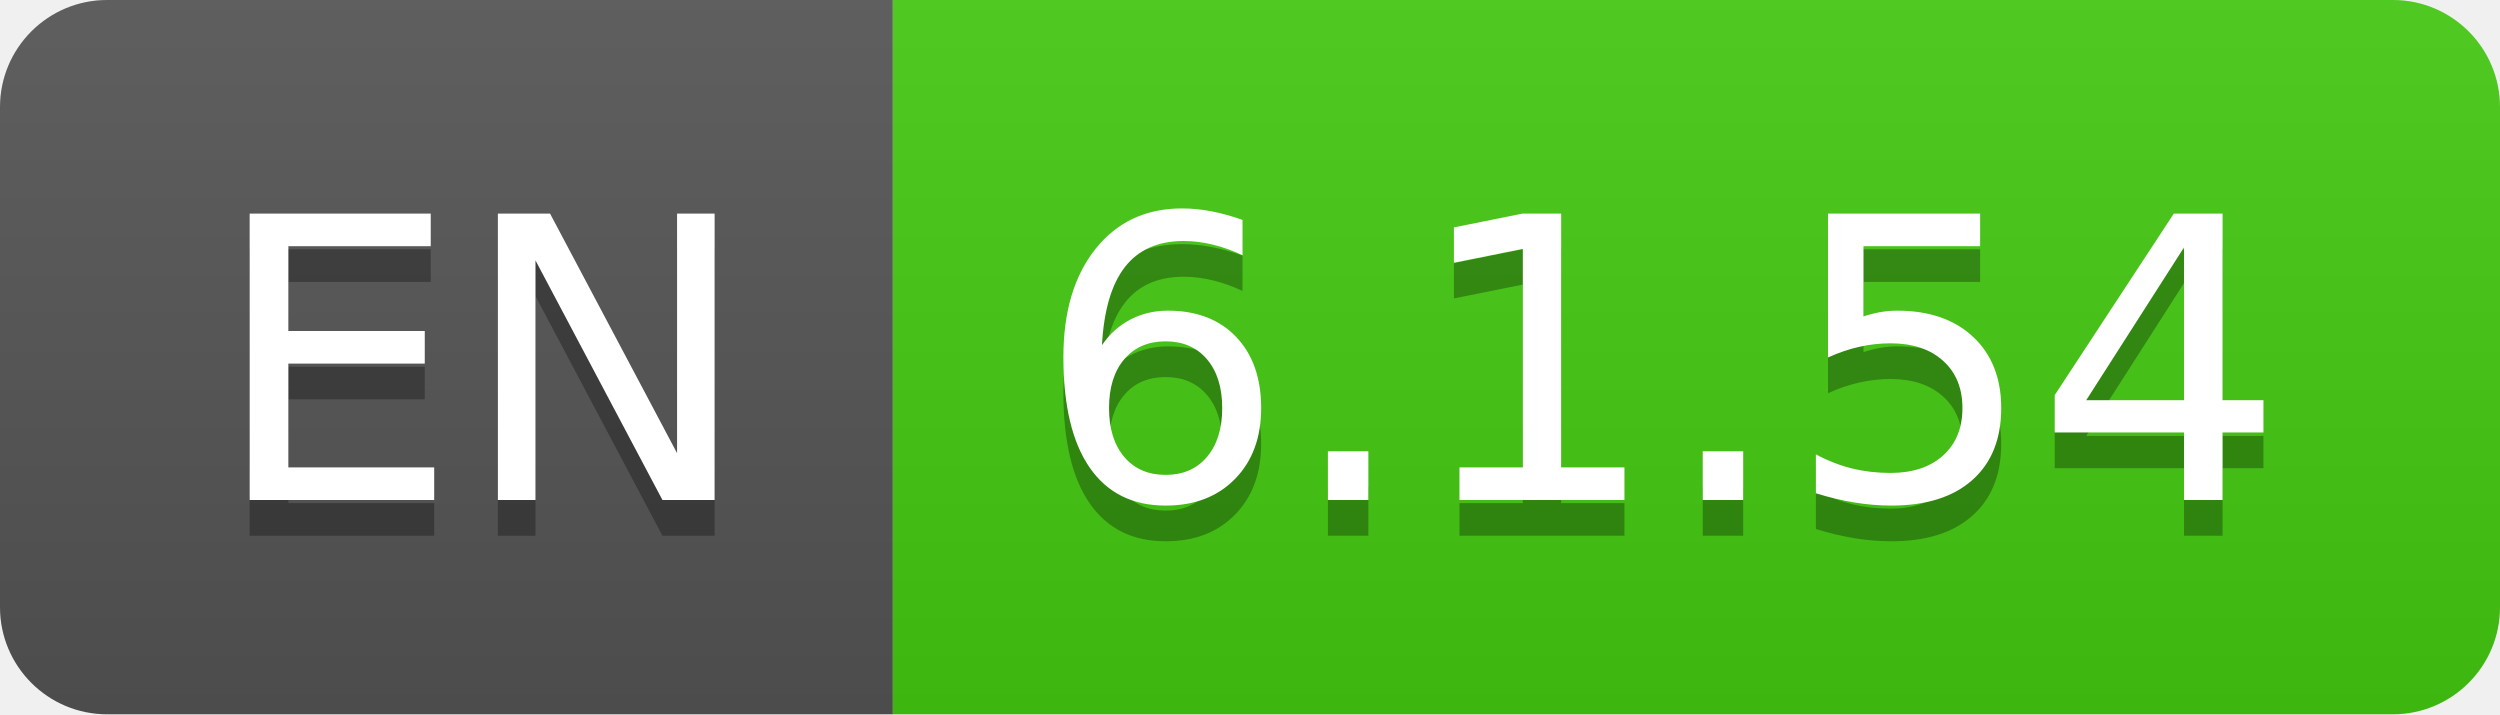
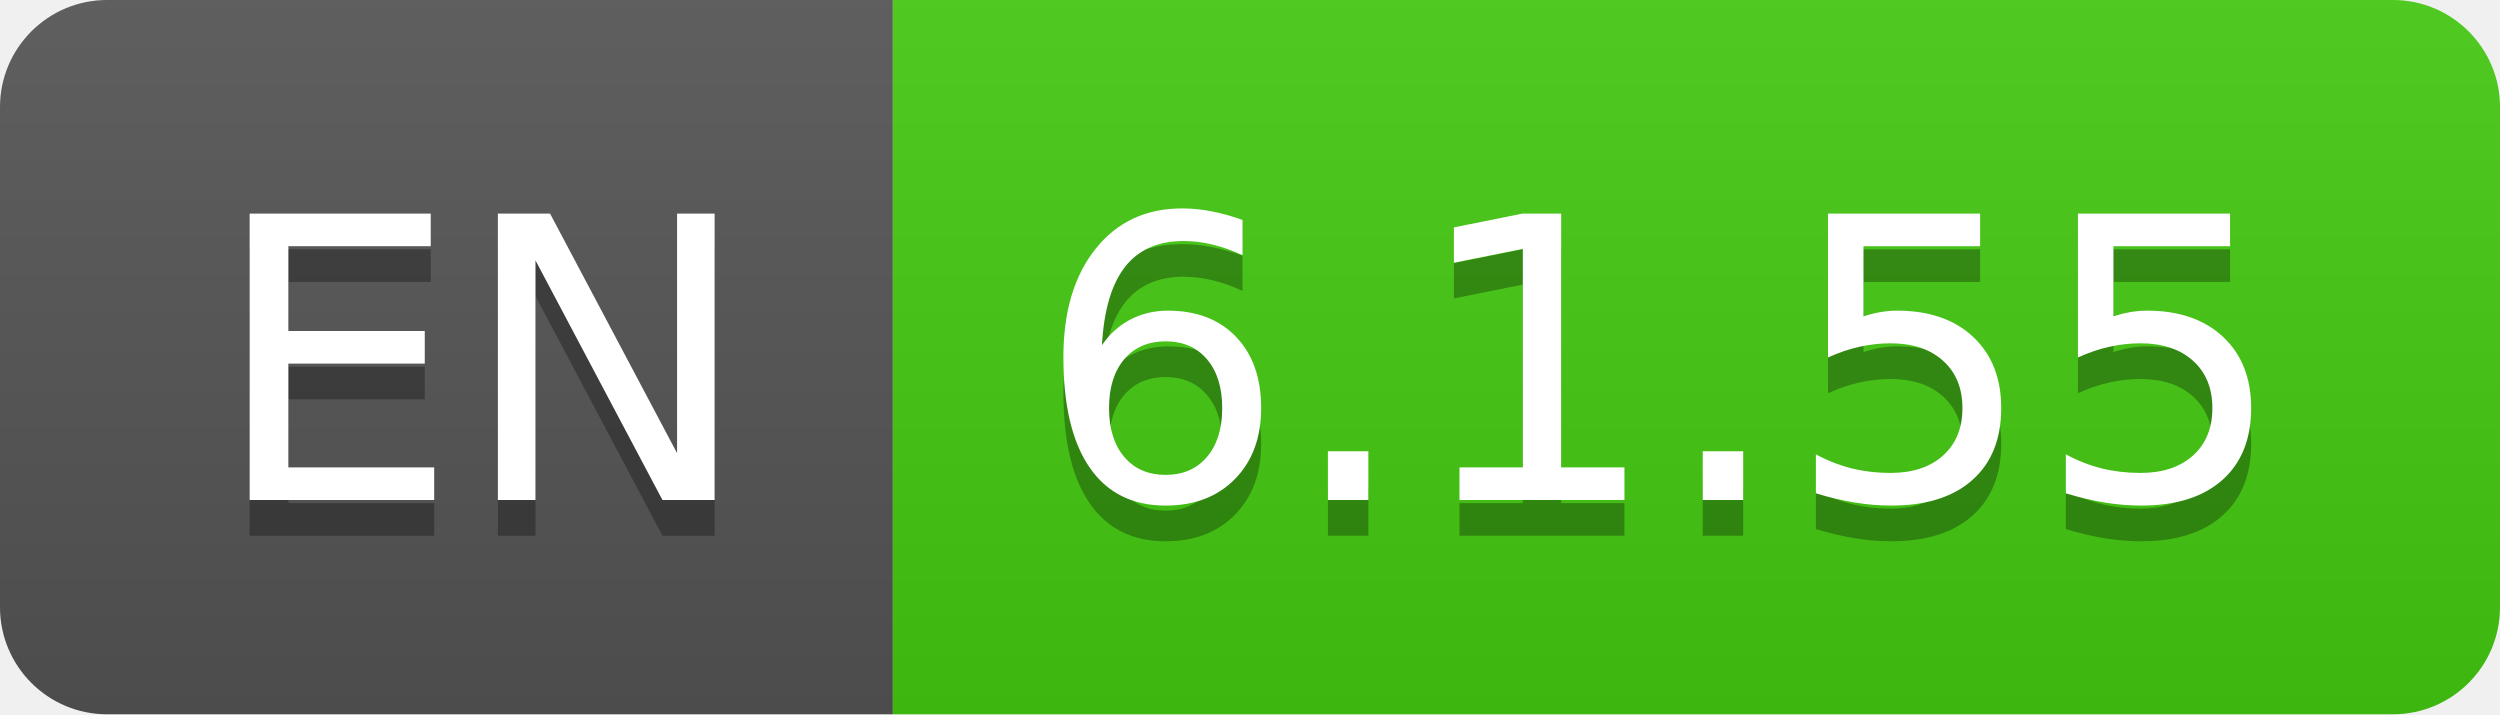
- <svg xmlns="http://www.w3.org/2000/svg" width="70" height="20" role="img" aria-label="EN: 6.1.54">
+ <svg xmlns="http://www.w3.org/2000/svg" width="70" height="20" role="img" aria-label="EN: 6.1.55">
  <linearGradient id="s" x2="0" y2="100%">
    <stop offset="0" stop-color="#bbb" stop-opacity=".1" />
    <stop offset="1" stop-opacity=".1" />
  </linearGradient>
  <clipPath id="r">
    <rect width="70" height="20" rx="3" fill="#fff" />
  </clipPath>
  <g clip-path="url(#r)">
    <rect width="25" height="20" fill="#555" />
    <rect x="25" width="45" height="20" fill="#4c1" />
    <rect width="70" height="20" fill="url(#s)" />
  </g>
  <g fill="#fff" text-anchor="middle" font-family="Verdana,Geneva,DejaVu Sans,sans-serif" text-rendering="geometricPrecision" font-size="110">
    <text aria-hidden="true" x="135" y="150" fill="#010101" fill-opacity=".3" transform="scale(.1)" textLength="150">EN</text>
    <text x="135" y="140" transform="scale(.1)" fill="#fff" textLength="150">EN</text>
-     <text aria-hidden="true" x="465" y="150" fill="#010101" fill-opacity=".3" transform="scale(.1)" textLength="350">6.1.54</text>
-     <text x="465" y="140" transform="scale(.1)" fill="#fff" textLength="350">6.1.54</text>
+     <text aria-hidden="true" x="465" y="150" fill="#010101" fill-opacity=".3" transform="scale(.1)" textLength="350">6.1.55</text>
+     <text x="465" y="140" transform="scale(.1)" fill="#fff" textLength="350">6.1.55</text>
  </g>
</svg>
